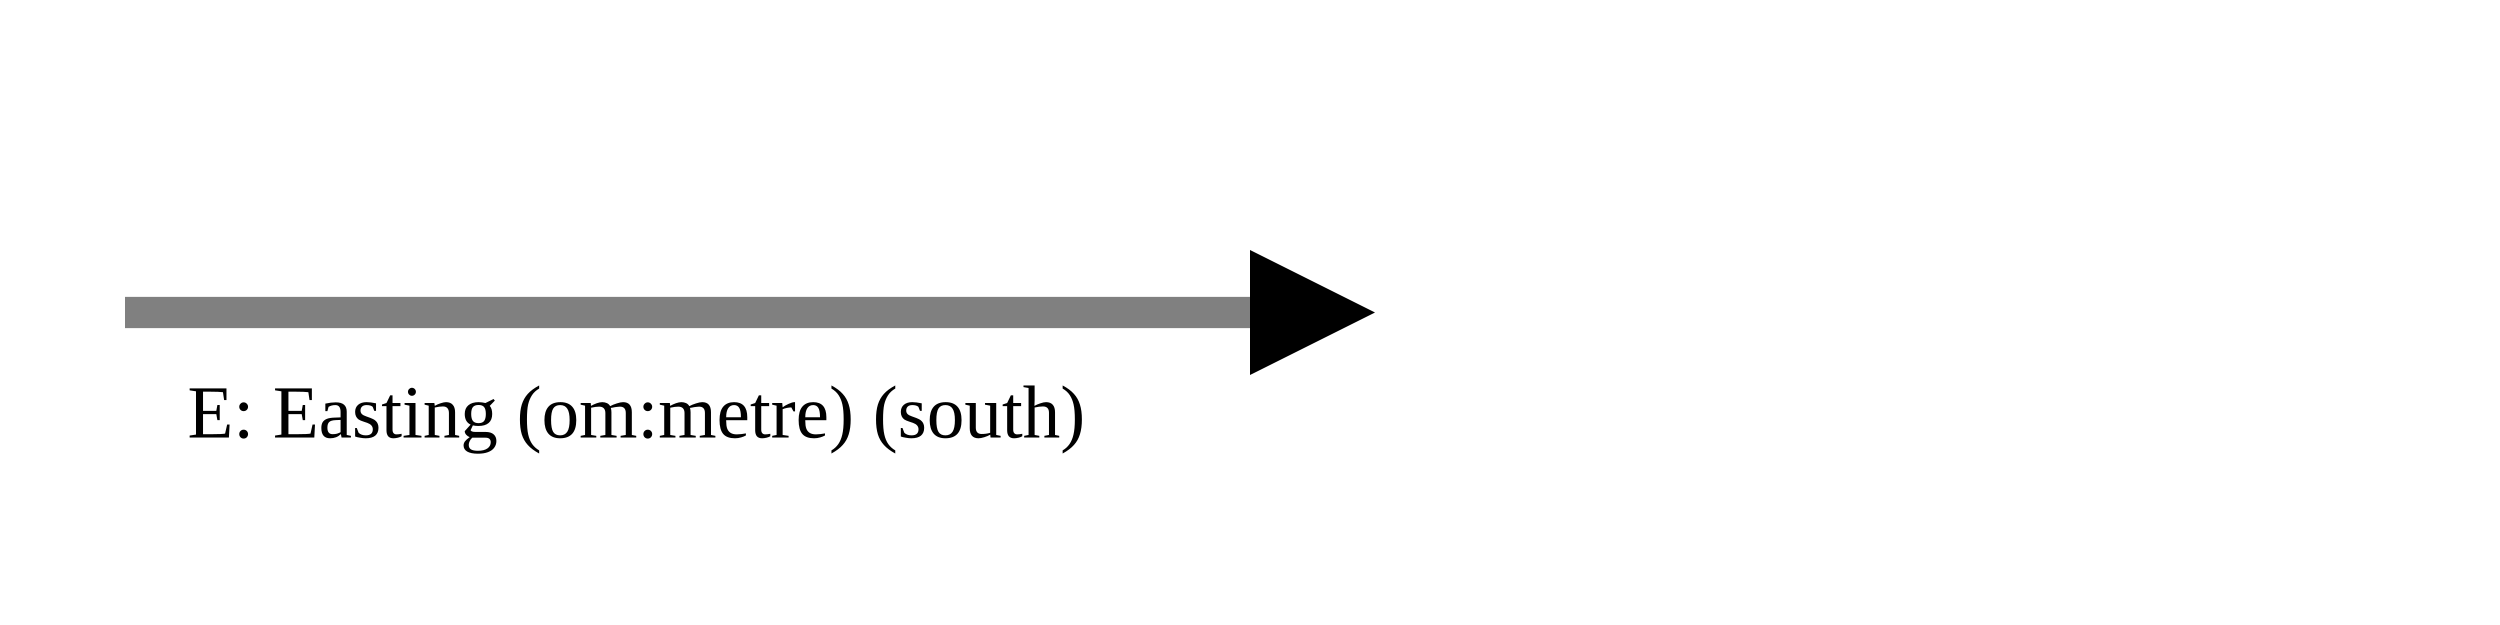
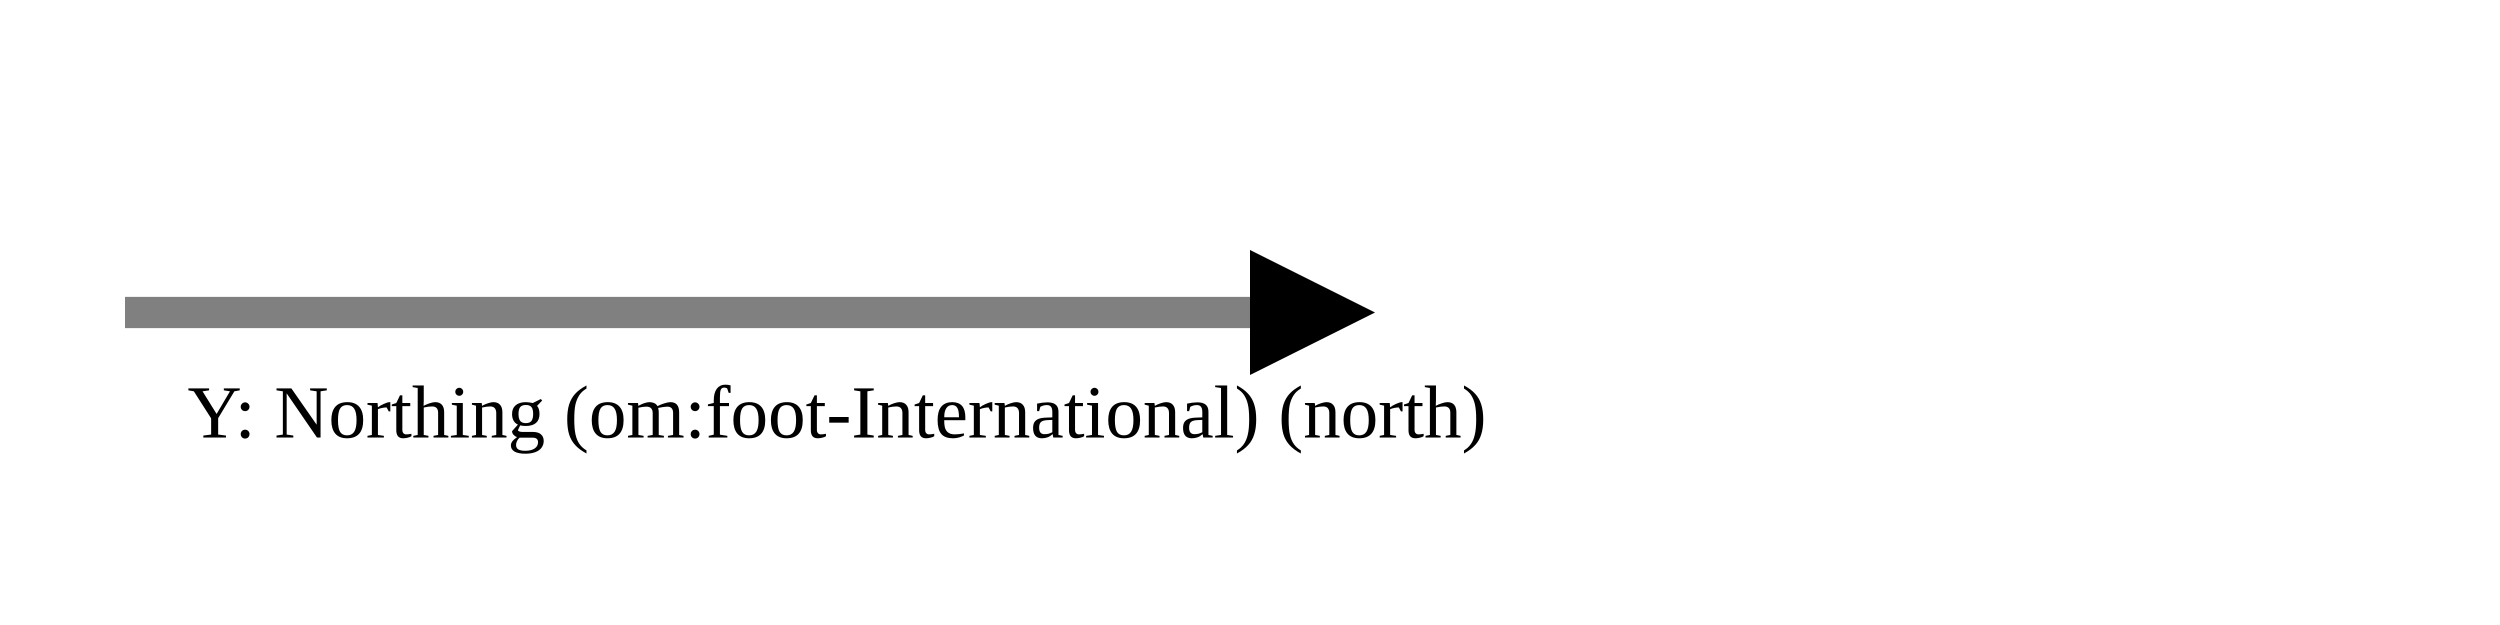
<svg xmlns="http://www.w3.org/2000/svg" version="1.1" width="400" height="100" viewbox="0 0 275 100">
  <defs>
    <marker id="arrowhead" markerWidth="10" markerHeight="7" refX="0" refY="2" orient="auto">
      <polygon points="0 0, 4 2, 0 4" />
    </marker>
  </defs>
  <line x1="20" y1="50" x2="200" y2="50" stroke="gray" stroke-width="5" marker-end="url(#arrowhead)" />
-   <text x="30" y="70" class="small">E: Easting (om:metre) (south)</text>
+   <text x="30" y="70" class="small">Y: Northing (om:foot-International) (north)</text>
</svg>
